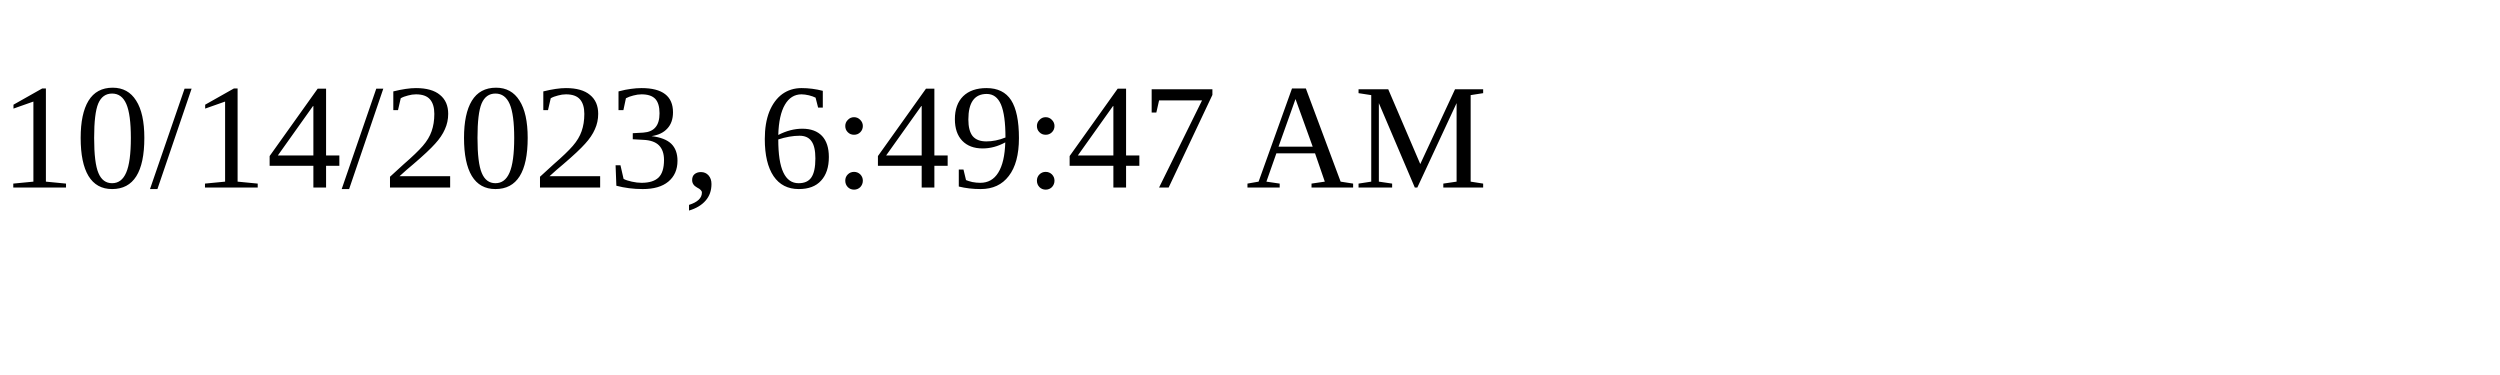
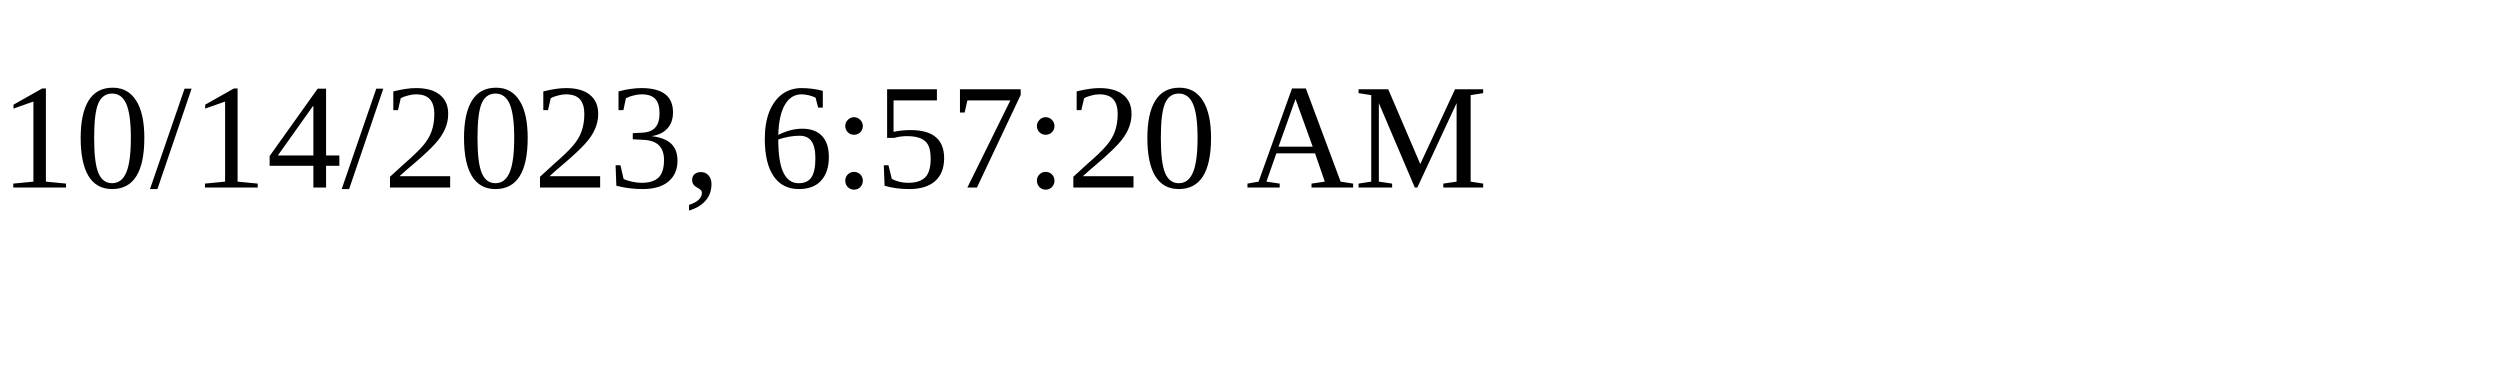
<svg xmlns="http://www.w3.org/2000/svg" height="30" width="200">
-   <text x="0" y="15">10/14/2023, 6:49:47 AM</text>
+   <text x="0" y="15">10/14/2023, 6:57:20 AM</text>
</svg>
